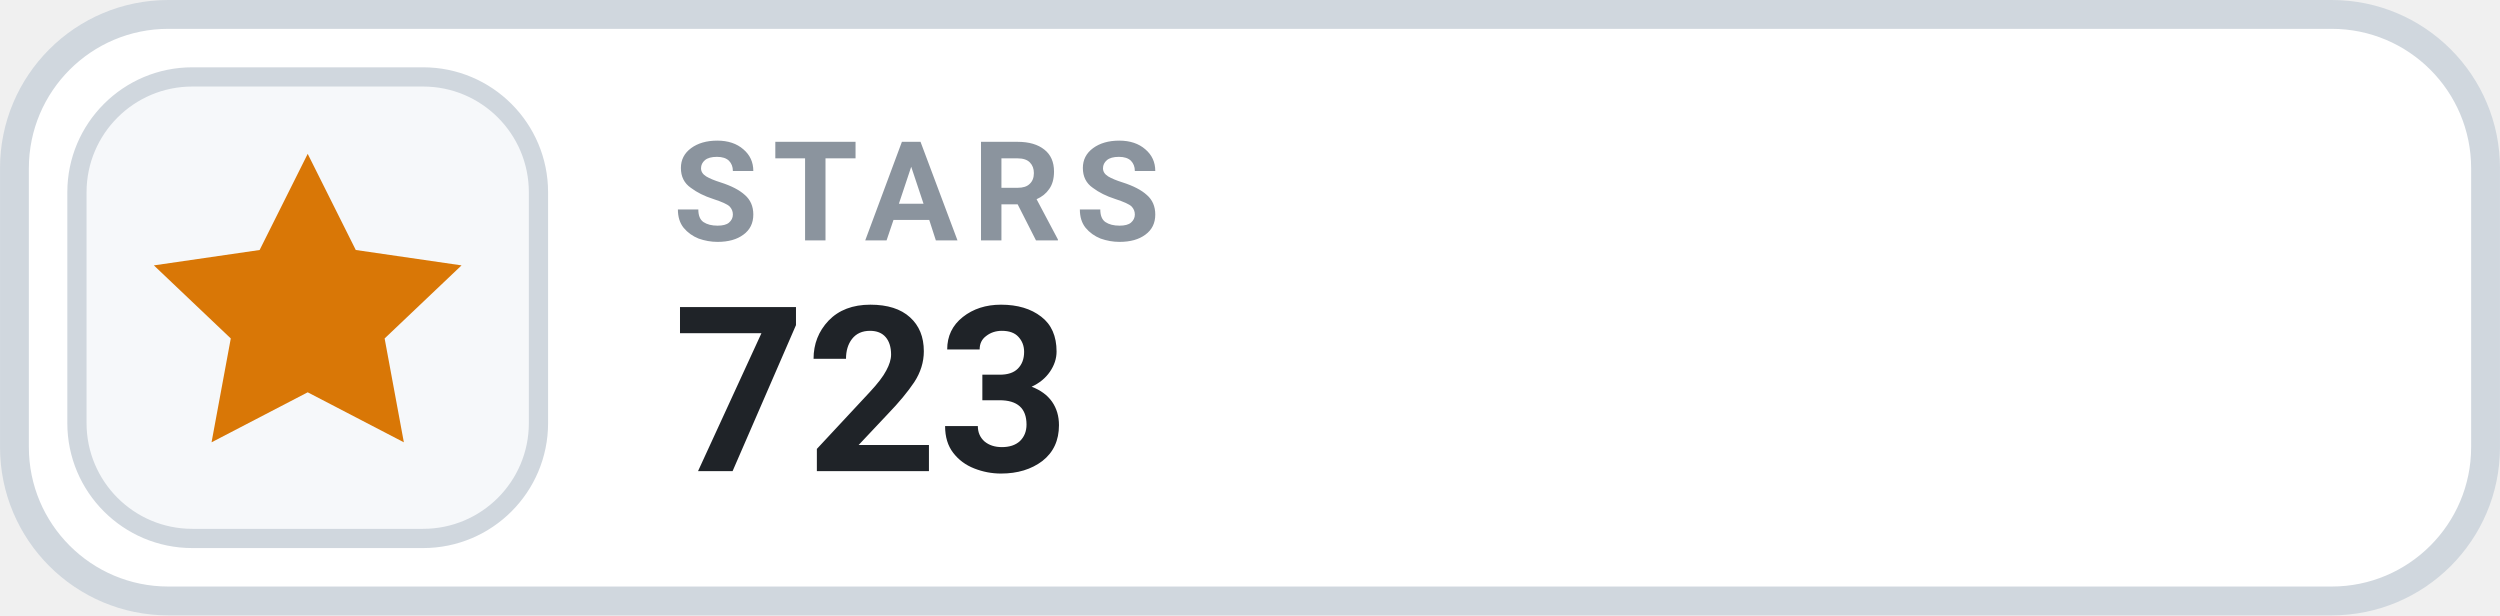
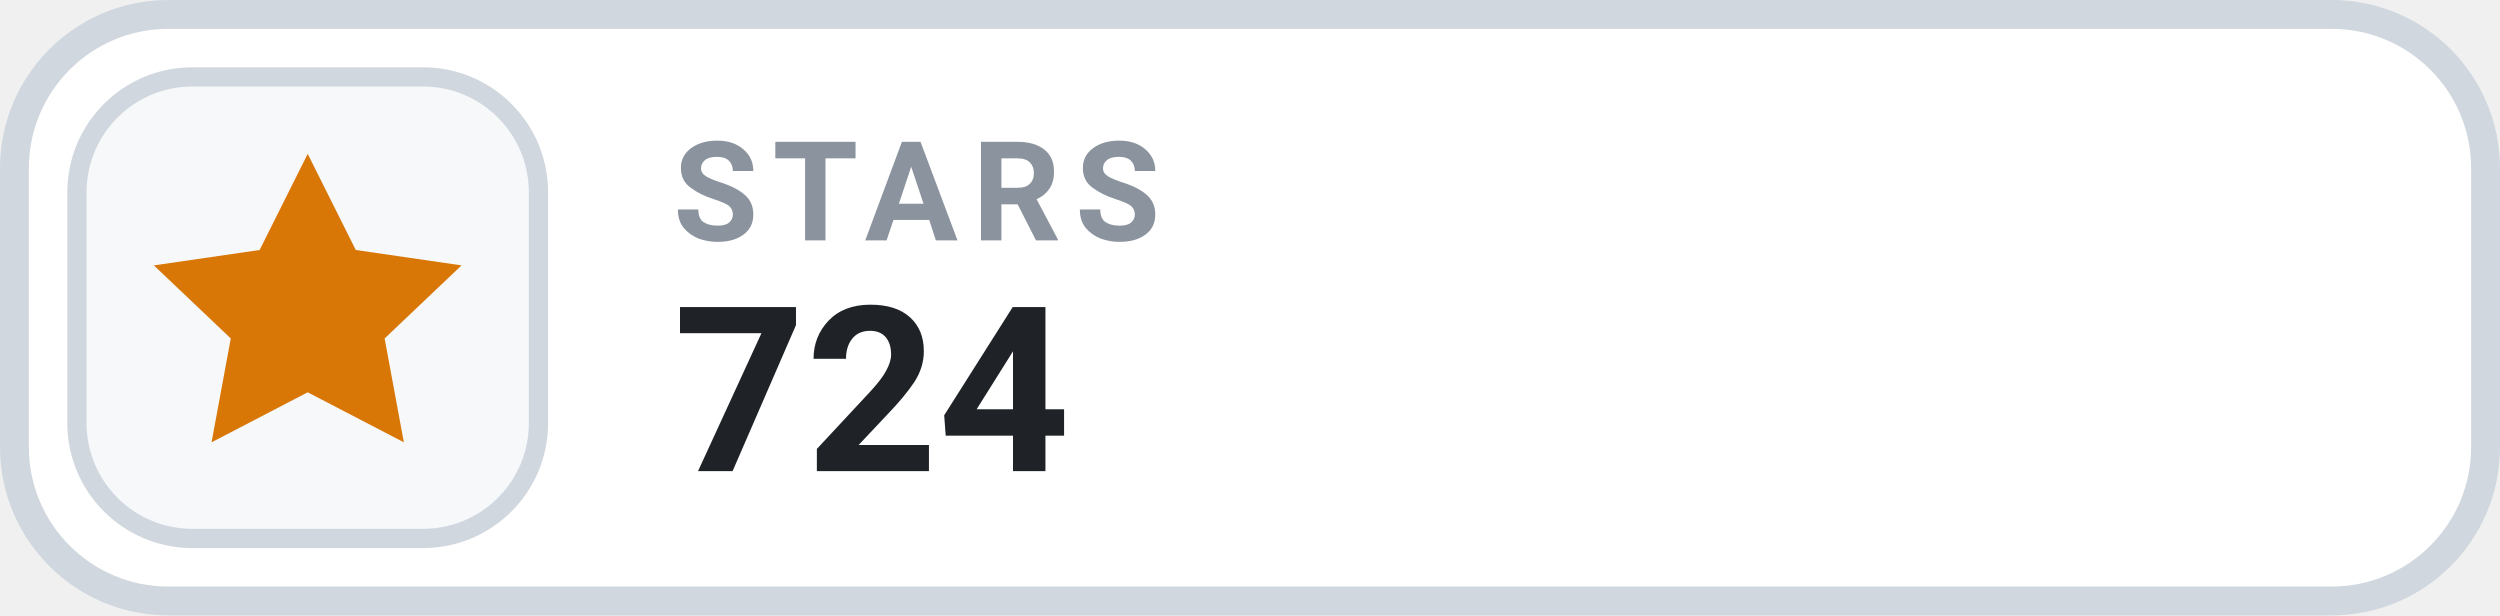
- <svg xmlns="http://www.w3.org/2000/svg" width="126" height="31.015" viewBox="0 0 130 32" role="img" aria-label="STARS 723">
+ <svg xmlns="http://www.w3.org/2000/svg" width="126" height="31.015" viewBox="0 0 130 32" role="img" aria-label="STARS 724">
  <rect x=".75" y=".75" width="128.5" height="30.5" rx="8" fill="#FFFFFF" stroke="#D0D7DE" stroke-width="1.5" />
  <rect x="4" y="4" width="24" height="24" rx="6" fill="#F6F8FA" stroke="#D0D7DE" stroke-width="1" />
  <g transform="translate(16 16)" style="color:#D97706;">
    <path d="M0 -8 l2.5 5 5.5 .8 -4 3.8 1 5.4 -5 -2.6 -5 2.6 1 -5.4 -4 -3.8 5.5 -.8 Z" fill="currentColor" />
  </g>
  <text x="35" y="12.5" fill="#8B949E" font-family="-apple-system,BlinkMacSystemFont,'Segoe UI',Roboto,Helvetica,Arial,sans-serif" font-size="7.2" font-weight="700" letter-spacing=".75">STARS</text>
-   <text x="35" y="24.5" fill="#1F2328" font-family="-apple-system,BlinkMacSystemFont,'Segoe UI',Roboto,Helvetica,Arial,sans-serif" font-size="12" font-weight="700">723</text>
+   <text x="35" y="24.5" fill="#1F2328" font-family="-apple-system,BlinkMacSystemFont,'Segoe UI',Roboto,Helvetica,Arial,sans-serif" font-size="12" font-weight="700">724</text>
</svg>
